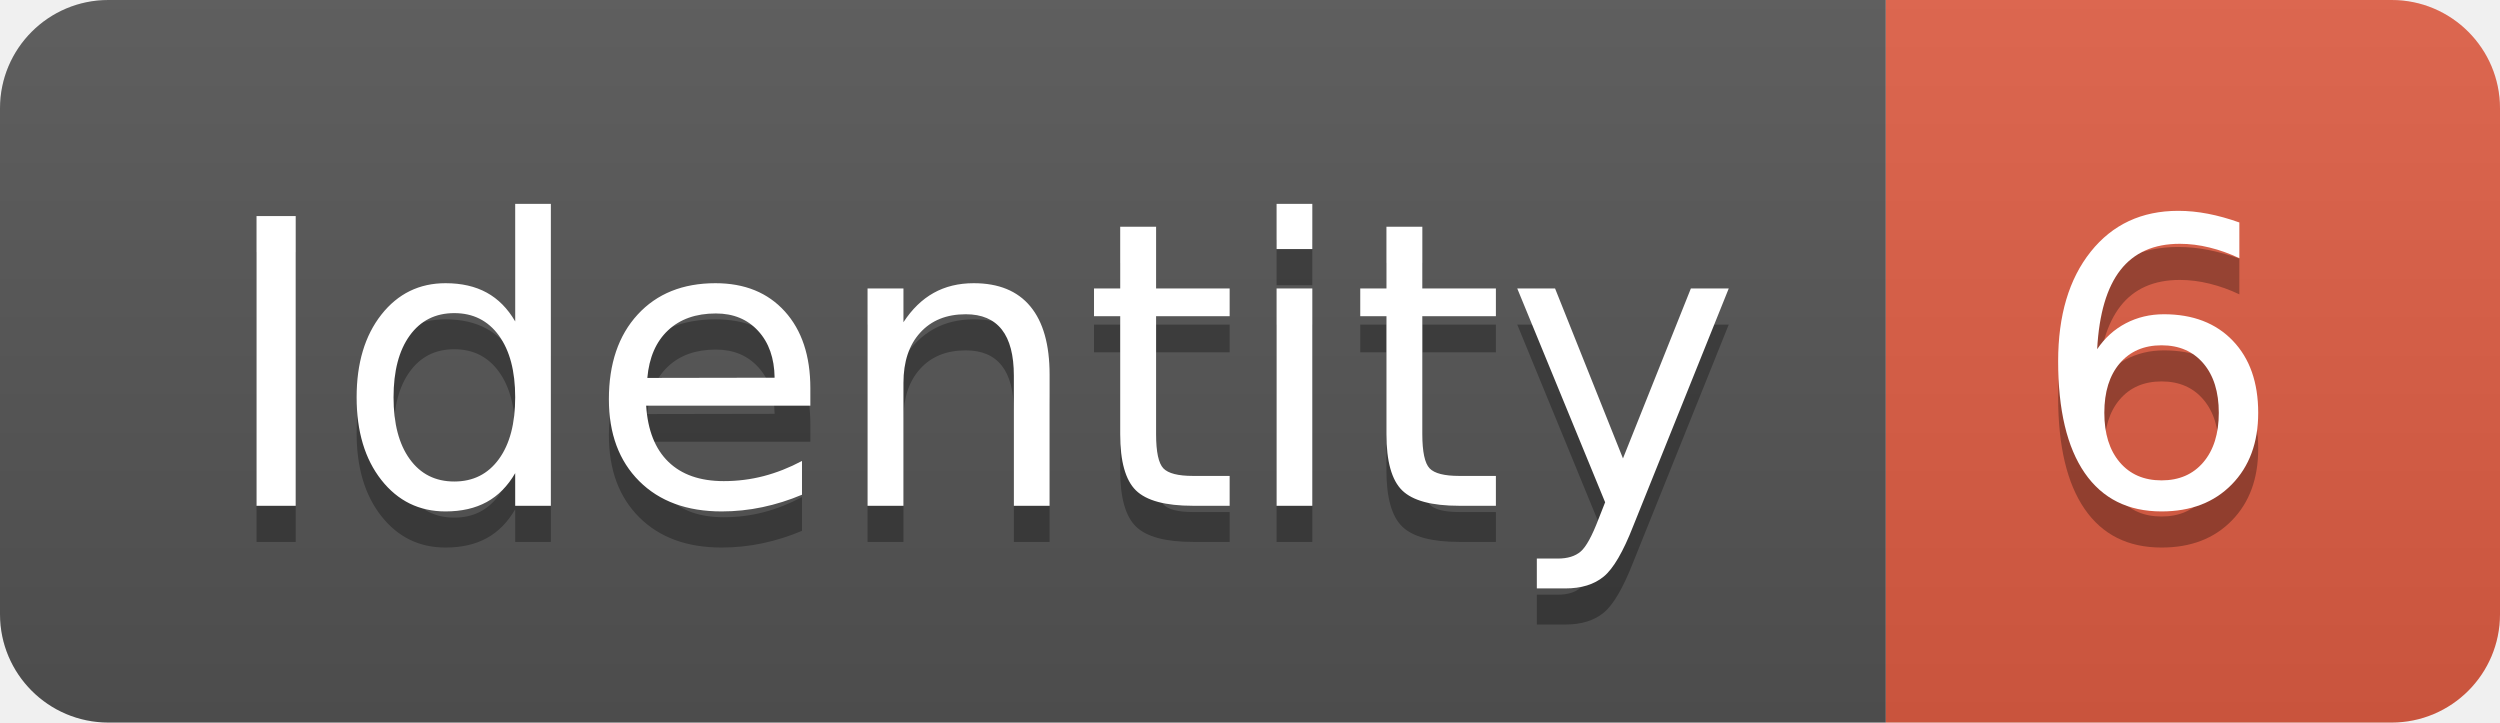
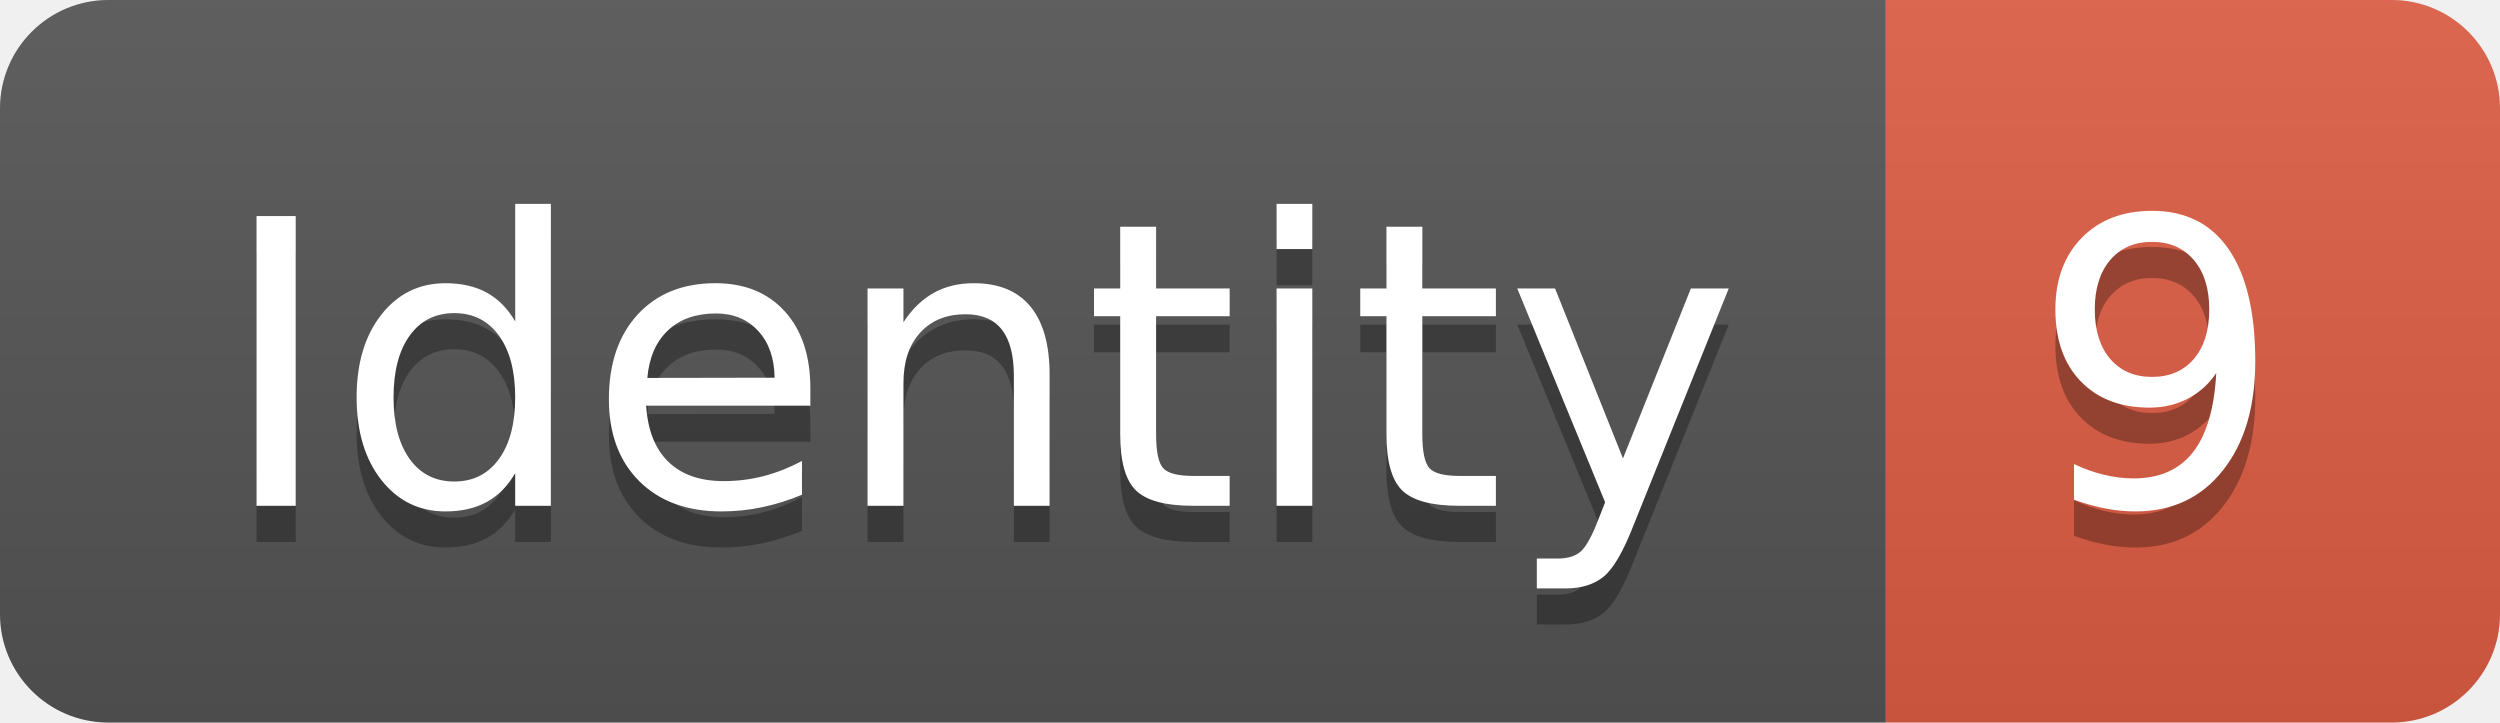
<svg xmlns="http://www.w3.org/2000/svg" width="69.2" height="20">
  <linearGradient id="smooth" x2="0" y2="100%">
    <stop offset="0" stop-color="#bbb" stop-opacity=".1" />
    <stop offset="1" stop-opacity=".1" />
  </linearGradient>
  <clipPath id="round">
    <rect width="69.2" height="20" rx="3" fill="#fff" />
  </clipPath>
  <g clip-path="url(#round)">
    <rect width="52.2" height="20" fill="#555" />
    <rect x="52.2" width="17.0" height="20" fill="#e05d44" />
    <rect width="69.2" height="20" fill="url(#smooth)" />
  </g>
  <g fill="#fff" text-anchor="middle" font-family="DejaVu Sans,Verdana,Geneva,sans-serif" font-size="110">
    <text x="271.0" y="150" fill="#010101" fill-opacity=".3" transform="scale(0.1)" textLength="422.0" lengthAdjust="spacing">Identity</text>
    <text x="271.0" y="140" transform="scale(0.1)" textLength="422.0" lengthAdjust="spacing">Identity</text>
-     <text x="597.0" y="150" fill="#010101" fill-opacity=".3" transform="scale(0.1)" textLength="70.0" lengthAdjust="spacing">6</text>
-     <text x="597.0" y="140" transform="scale(0.1)" textLength="70.0" lengthAdjust="spacing">6</text>
+     <text x="597.0" y="150" fill="#010101" fill-opacity=".3" transform="scale(0.1)" textLength="70.0" lengthAdjust="spacing">9</text>
+     <text x="597.0" y="140" transform="scale(0.1)" textLength="70.0" lengthAdjust="spacing">9</text>
  </g>
</svg>
